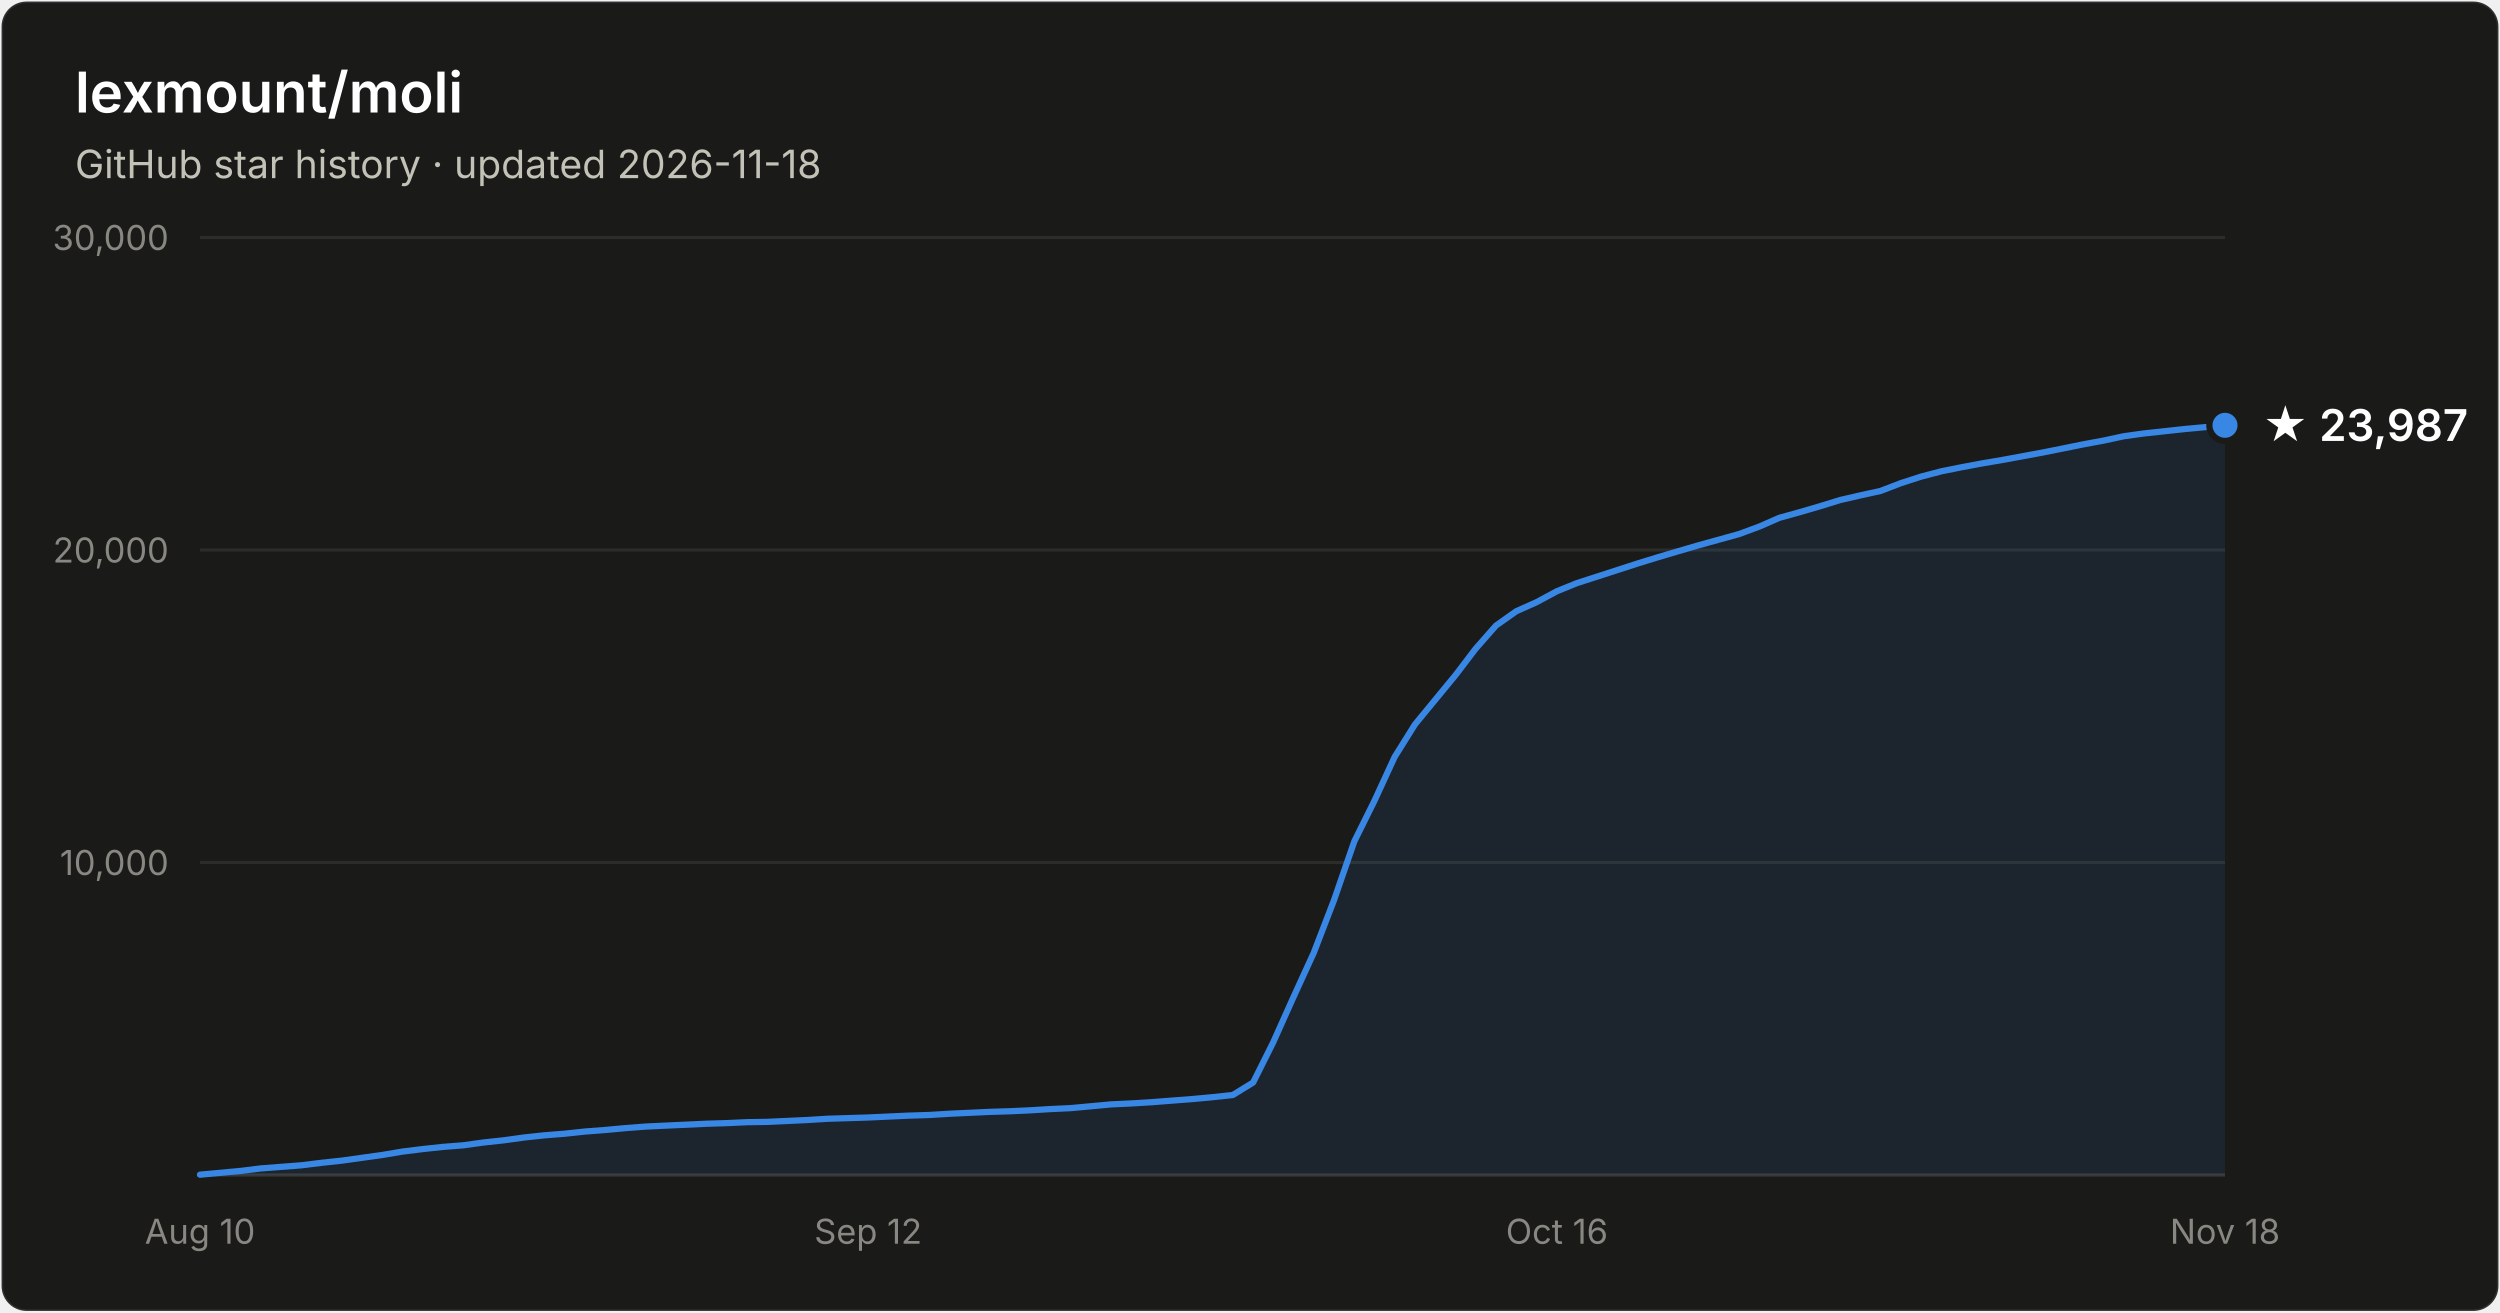
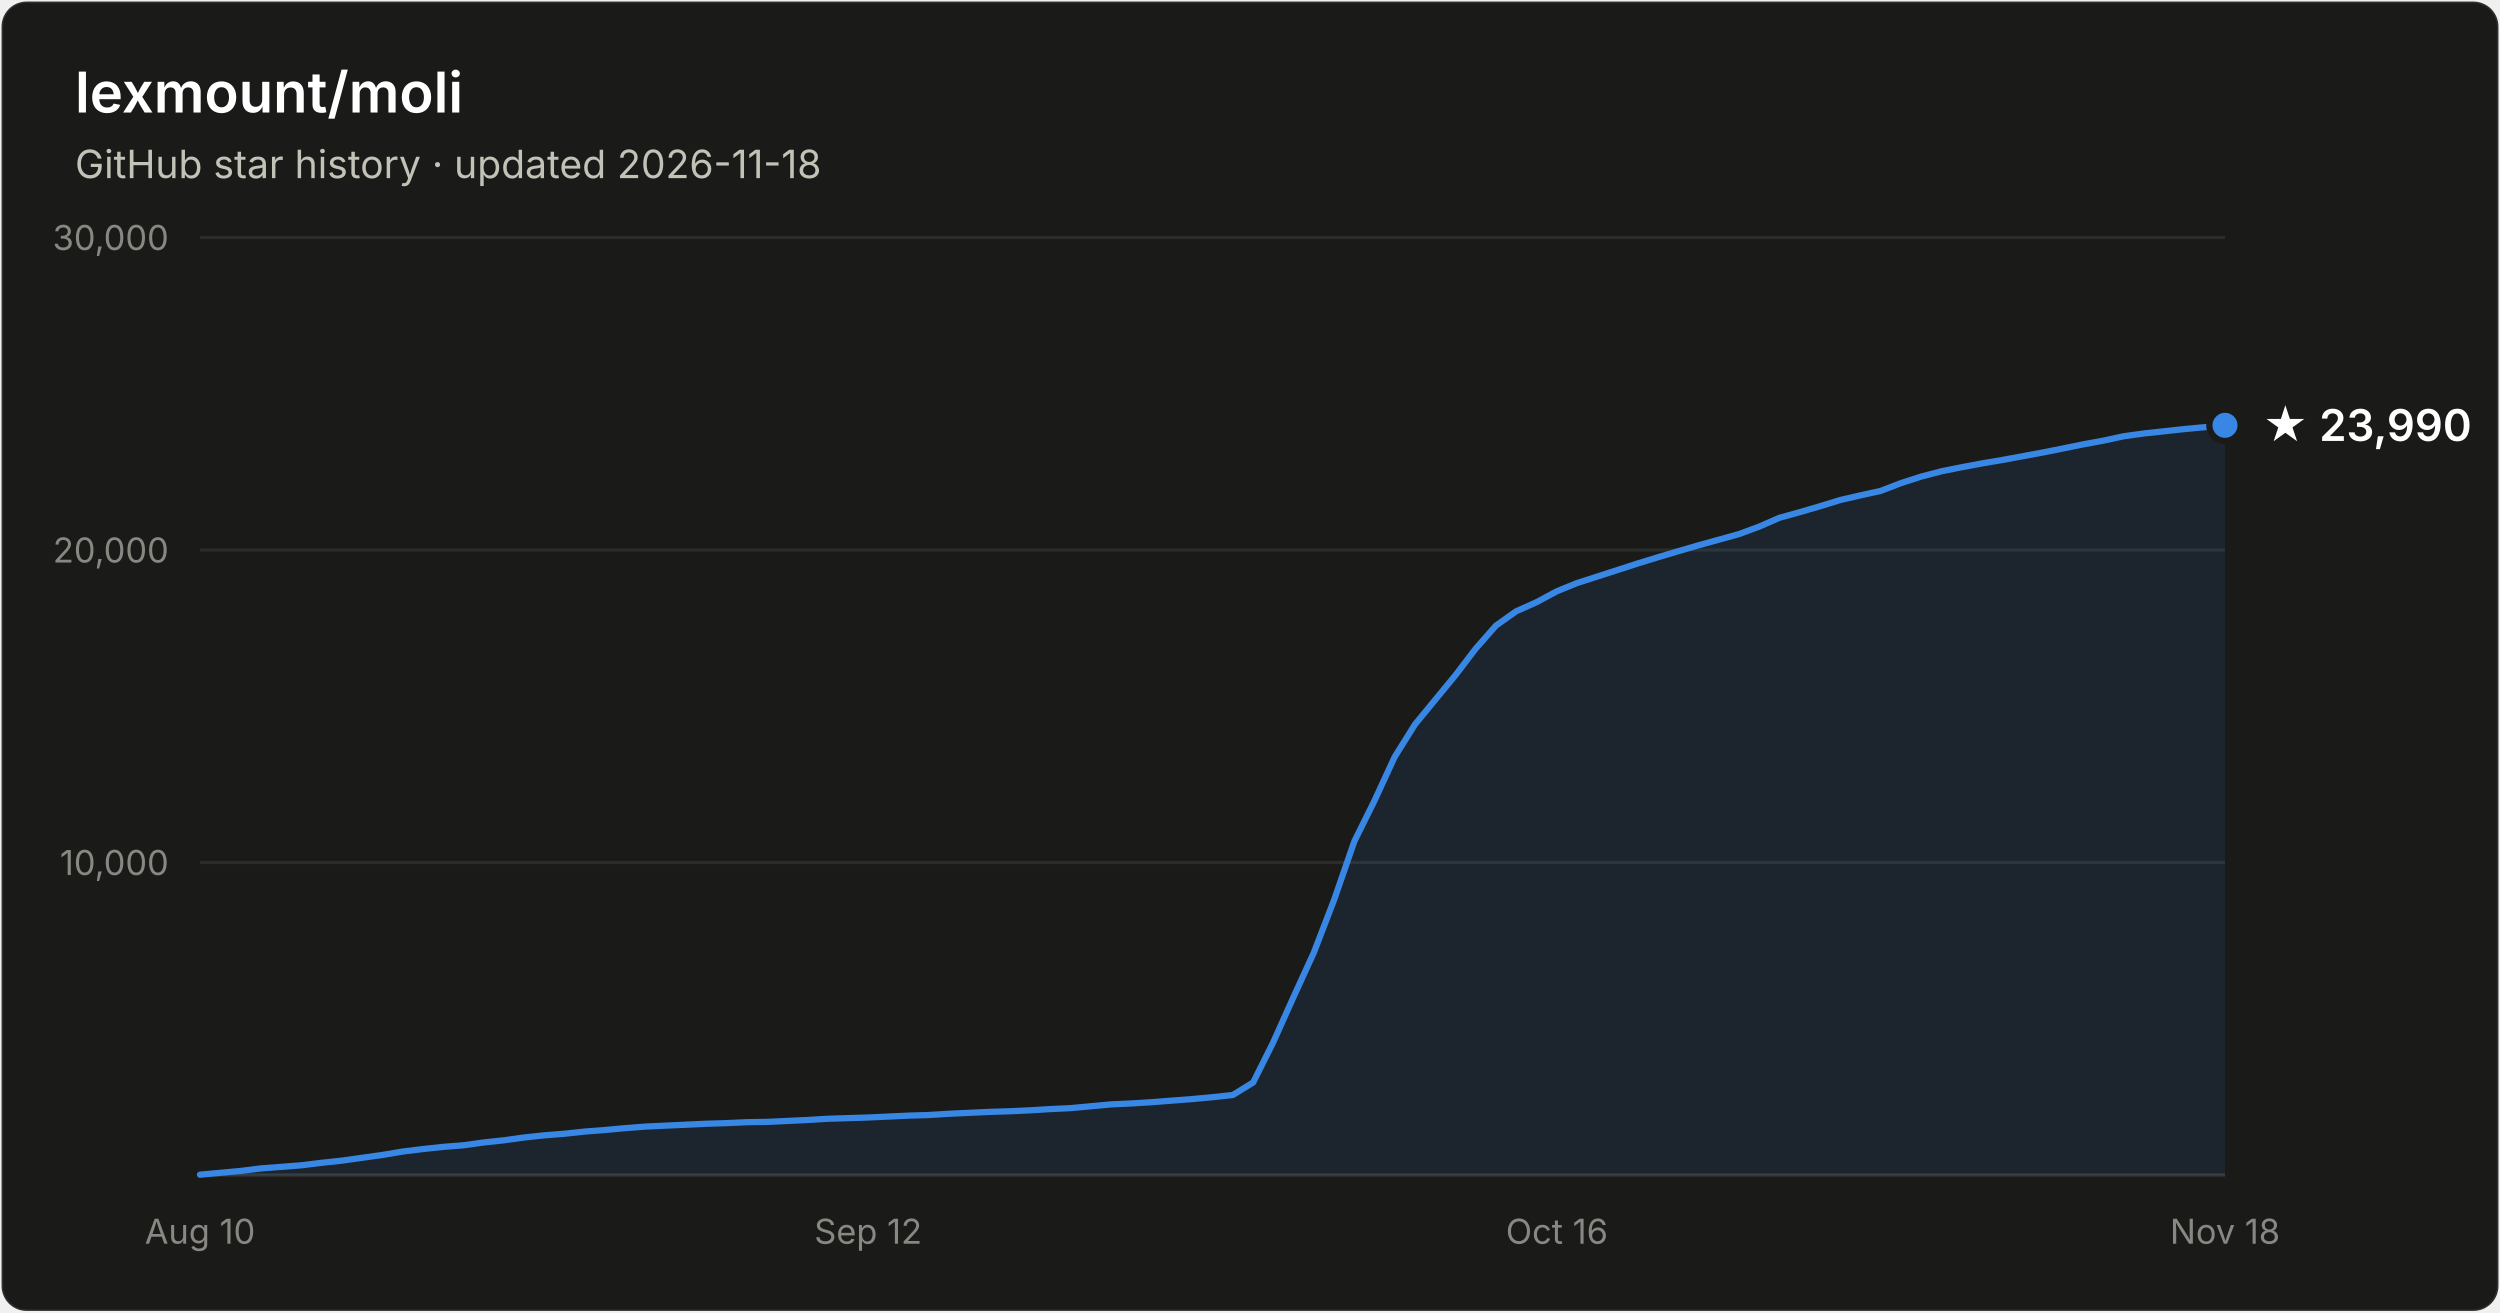
- <svg xmlns="http://www.w3.org/2000/svg" width="800" height="420" viewBox="0 0 800 420" font-family="system-ui, -apple-system, Segoe UI, sans-serif" role="img" aria-label="Star history of lexmount/moli: 23,987 stars as of 2026-11-18">
+ <svg xmlns="http://www.w3.org/2000/svg" width="800" height="420" viewBox="0 0 800 420" font-family="system-ui, -apple-system, Segoe UI, sans-serif" role="img" aria-label="Star history of lexmount/moli: 23,990 stars as of 2026-11-18">
  <rect x="0.5" y="0.5" width="799" height="419" rx="8" fill="#1a1a19" stroke="rgba(255,255,255,0.10)" />
  <text x="24" y="36" fill="#ffffff" font-size="18" font-weight="600">lexmount/moli</text>
  <text x="24" y="57" fill="#c3c2b7" font-size="12.5">GitHub star history · updated 2026-11-18</text>
  <line x1="64" y1="276.0" x2="712" y2="276.0" stroke="#2c2c2a" stroke-width="1" />
  <text x="54" y="280.0" text-anchor="end" fill="#898781" font-size="11" style="font-variant-numeric:tabular-nums">10,000</text>
  <line x1="64" y1="176.0" x2="712" y2="176.0" stroke="#2c2c2a" stroke-width="1" />
  <text x="54" y="180.0" text-anchor="end" fill="#898781" font-size="11" style="font-variant-numeric:tabular-nums">20,000</text>
  <line x1="64" y1="76.0" x2="712" y2="76.0" stroke="#2c2c2a" stroke-width="1" />
  <text x="54" y="80.0" text-anchor="end" fill="#898781" font-size="11" style="font-variant-numeric:tabular-nums">30,000</text>
  <line x1="64" y1="376" x2="712" y2="376" stroke="#383835" stroke-width="1" />
  <text x="64.0" y="398" text-anchor="middle" fill="#898781" font-size="11" style="font-variant-numeric:tabular-nums">Aug 10</text>
  <text x="277.8" y="398" text-anchor="middle" fill="#898781" font-size="11" style="font-variant-numeric:tabular-nums">Sep 12</text>
  <text x="498.2" y="398" text-anchor="middle" fill="#898781" font-size="11" style="font-variant-numeric:tabular-nums">Oct 16</text>
  <text x="712.0" y="398" text-anchor="middle" fill="#898781" font-size="11" style="font-variant-numeric:tabular-nums">Nov 18</text>
  <path d="M64.0 375.9 L70.5 375.3 L77.0 374.7 L83.4 373.9 L89.9 373.4 L96.4 372.9 L102.9 372.1 L109.4 371.4 L115.8 370.5 L122.3 369.6 L128.8 368.5 L135.3 367.7 L141.8 367.0 L148.2 366.5 L154.7 365.6 L161.2 364.9 L167.7 364.0 L174.2 363.3 L180.6 362.8 L187.1 362.1 L193.6 361.6 L200.1 361.0 L206.6 360.5 L213.0 360.2 L219.5 359.9 L226.0 359.6 L232.5 359.4 L239.0 359.1 L245.4 359.0 L251.9 358.7 L258.4 358.4 L264.9 358.0 L271.4 357.8 L277.8 357.6 L284.3 357.3 L290.8 357.0 L297.3 356.8 L303.8 356.4 L310.2 356.1 L316.7 355.8 L323.2 355.6 L329.7 355.3 L336.2 354.9 L342.6 354.6 L349.1 354.0 L355.6 353.4 L362.1 353.1 L368.6 352.7 L375.0 352.2 L381.5 351.7 L388.0 351.1 L394.5 350.4 L401.0 346.4 L407.4 333.6 L413.9 319.1 L420.4 304.9 L426.9 288.0 L433.4 269.2 L439.8 256.3 L446.3 242.2 L452.8 231.8 L459.3 223.9 L465.8 216.0 L472.2 207.6 L478.7 200.2 L485.2 195.6 L491.7 192.7 L498.2 189.2 L504.6 186.6 L511.1 184.5 L517.6 182.4 L524.1 180.3 L530.6 178.3 L537.0 176.4 L543.5 174.5 L550.0 172.7 L556.5 170.9 L563.0 168.5 L569.4 165.7 L575.9 163.9 L582.4 162.0 L588.9 160.0 L595.4 158.5 L601.8 157.1 L608.3 154.6 L614.8 152.5 L621.3 150.8 L627.8 149.5 L634.2 148.3 L640.7 147.2 L647.2 146.0 L653.7 144.8 L660.2 143.5 L666.6 142.2 L673.1 141.0 L679.6 139.6 L686.1 138.7 L692.6 138.0 L699.0 137.3 L705.5 136.7 L712.0 136.1 L712.0 376 L64.0 376 Z" fill="#3987e5" fill-opacity="0.1" />
  <path d="M64.0 375.9 L70.5 375.3 L77.0 374.7 L83.4 373.9 L89.9 373.4 L96.4 372.9 L102.9 372.1 L109.4 371.4 L115.8 370.5 L122.3 369.6 L128.8 368.5 L135.3 367.7 L141.8 367.0 L148.2 366.5 L154.7 365.6 L161.2 364.9 L167.7 364.0 L174.2 363.3 L180.6 362.8 L187.1 362.1 L193.6 361.6 L200.1 361.0 L206.6 360.5 L213.0 360.2 L219.5 359.9 L226.0 359.6 L232.5 359.4 L239.0 359.1 L245.4 359.0 L251.9 358.7 L258.4 358.4 L264.9 358.0 L271.4 357.8 L277.8 357.6 L284.3 357.3 L290.8 357.0 L297.3 356.8 L303.8 356.4 L310.2 356.1 L316.7 355.8 L323.2 355.6 L329.7 355.3 L336.2 354.9 L342.6 354.6 L349.1 354.0 L355.6 353.4 L362.1 353.1 L368.6 352.7 L375.0 352.2 L381.5 351.7 L388.0 351.1 L394.5 350.4 L401.0 346.4 L407.4 333.6 L413.9 319.1 L420.4 304.9 L426.9 288.0 L433.4 269.2 L439.8 256.3 L446.3 242.2 L452.8 231.8 L459.3 223.9 L465.8 216.0 L472.2 207.6 L478.7 200.2 L485.2 195.6 L491.7 192.7 L498.2 189.2 L504.6 186.6 L511.1 184.5 L517.6 182.4 L524.1 180.3 L530.6 178.3 L537.0 176.4 L543.5 174.5 L550.0 172.7 L556.5 170.9 L563.0 168.5 L569.4 165.7 L575.9 163.9 L582.4 162.0 L588.9 160.0 L595.4 158.5 L601.8 157.1 L608.3 154.6 L614.8 152.5 L621.3 150.8 L627.8 149.5 L634.2 148.3 L640.7 147.2 L647.2 146.0 L653.7 144.8 L660.2 143.5 L666.6 142.2 L673.1 141.0 L679.6 139.6 L686.1 138.7 L692.6 138.0 L699.0 137.3 L705.5 136.7 L712.0 136.1" fill="none" stroke="#3987e5" stroke-width="2" stroke-linejoin="round" stroke-linecap="round" />
  <circle cx="712.0" cy="136.1" r="5" fill="#3987e5" stroke="#1a1a19" stroke-width="2" />
-   <text x="724.0" y="141.1" fill="#ffffff" font-size="14" font-weight="600">★ 23,987</text>
+   <text x="724.0" y="141.1" fill="#ffffff" font-size="14" font-weight="600">★ 23,990</text>
</svg>
